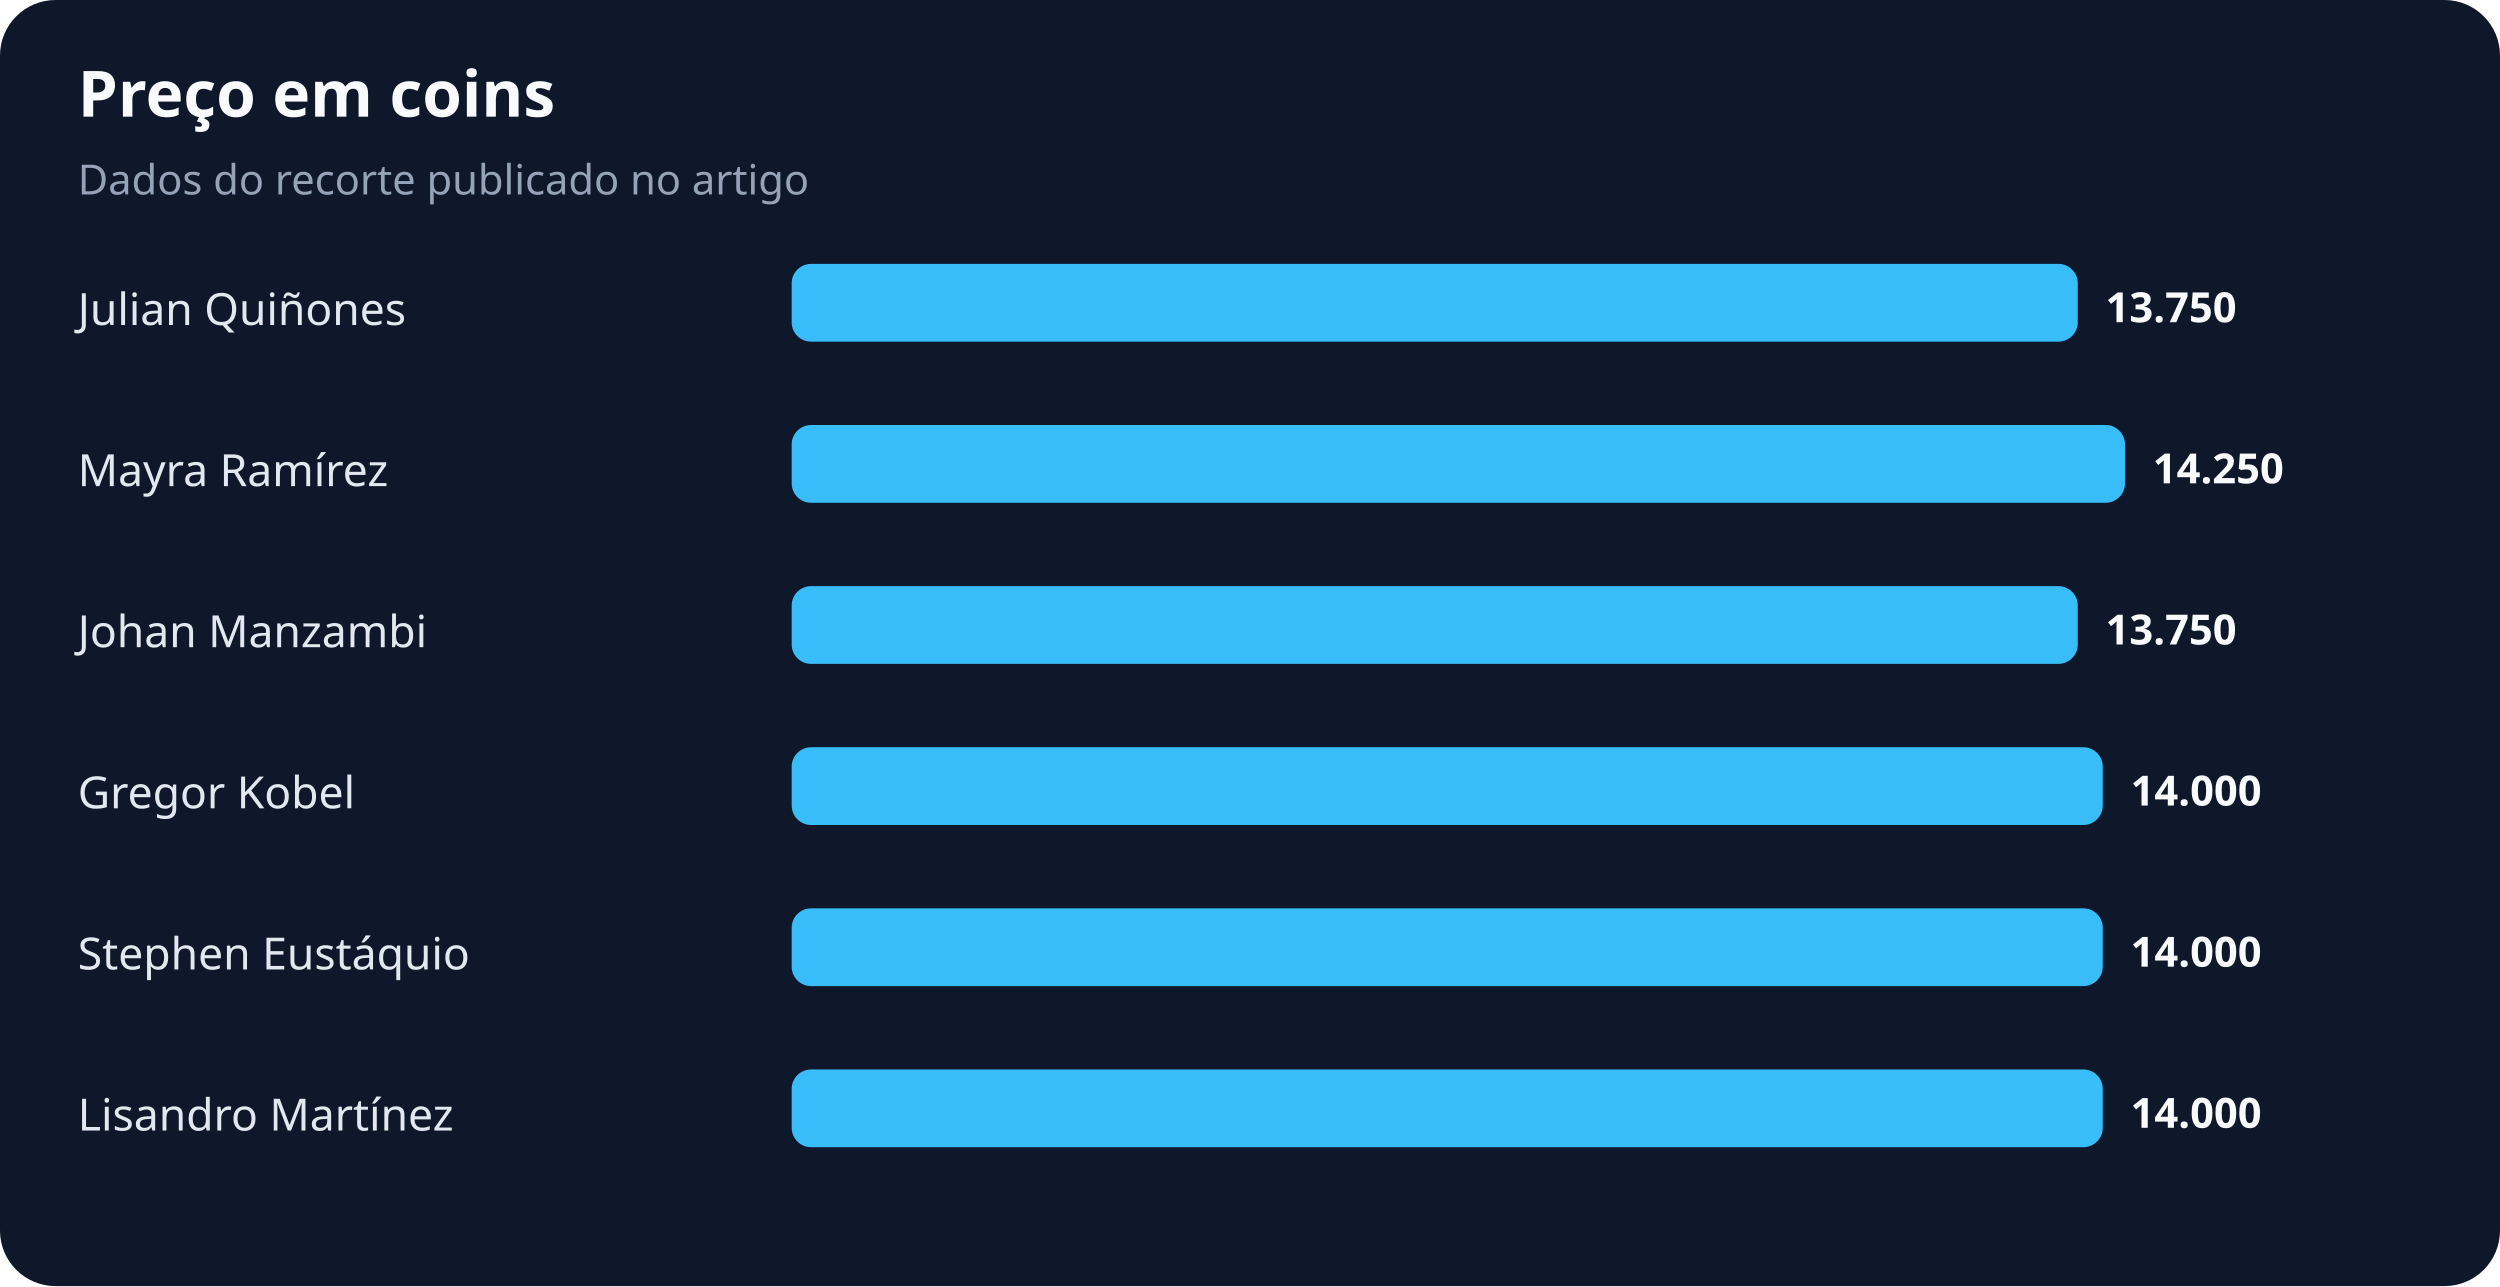
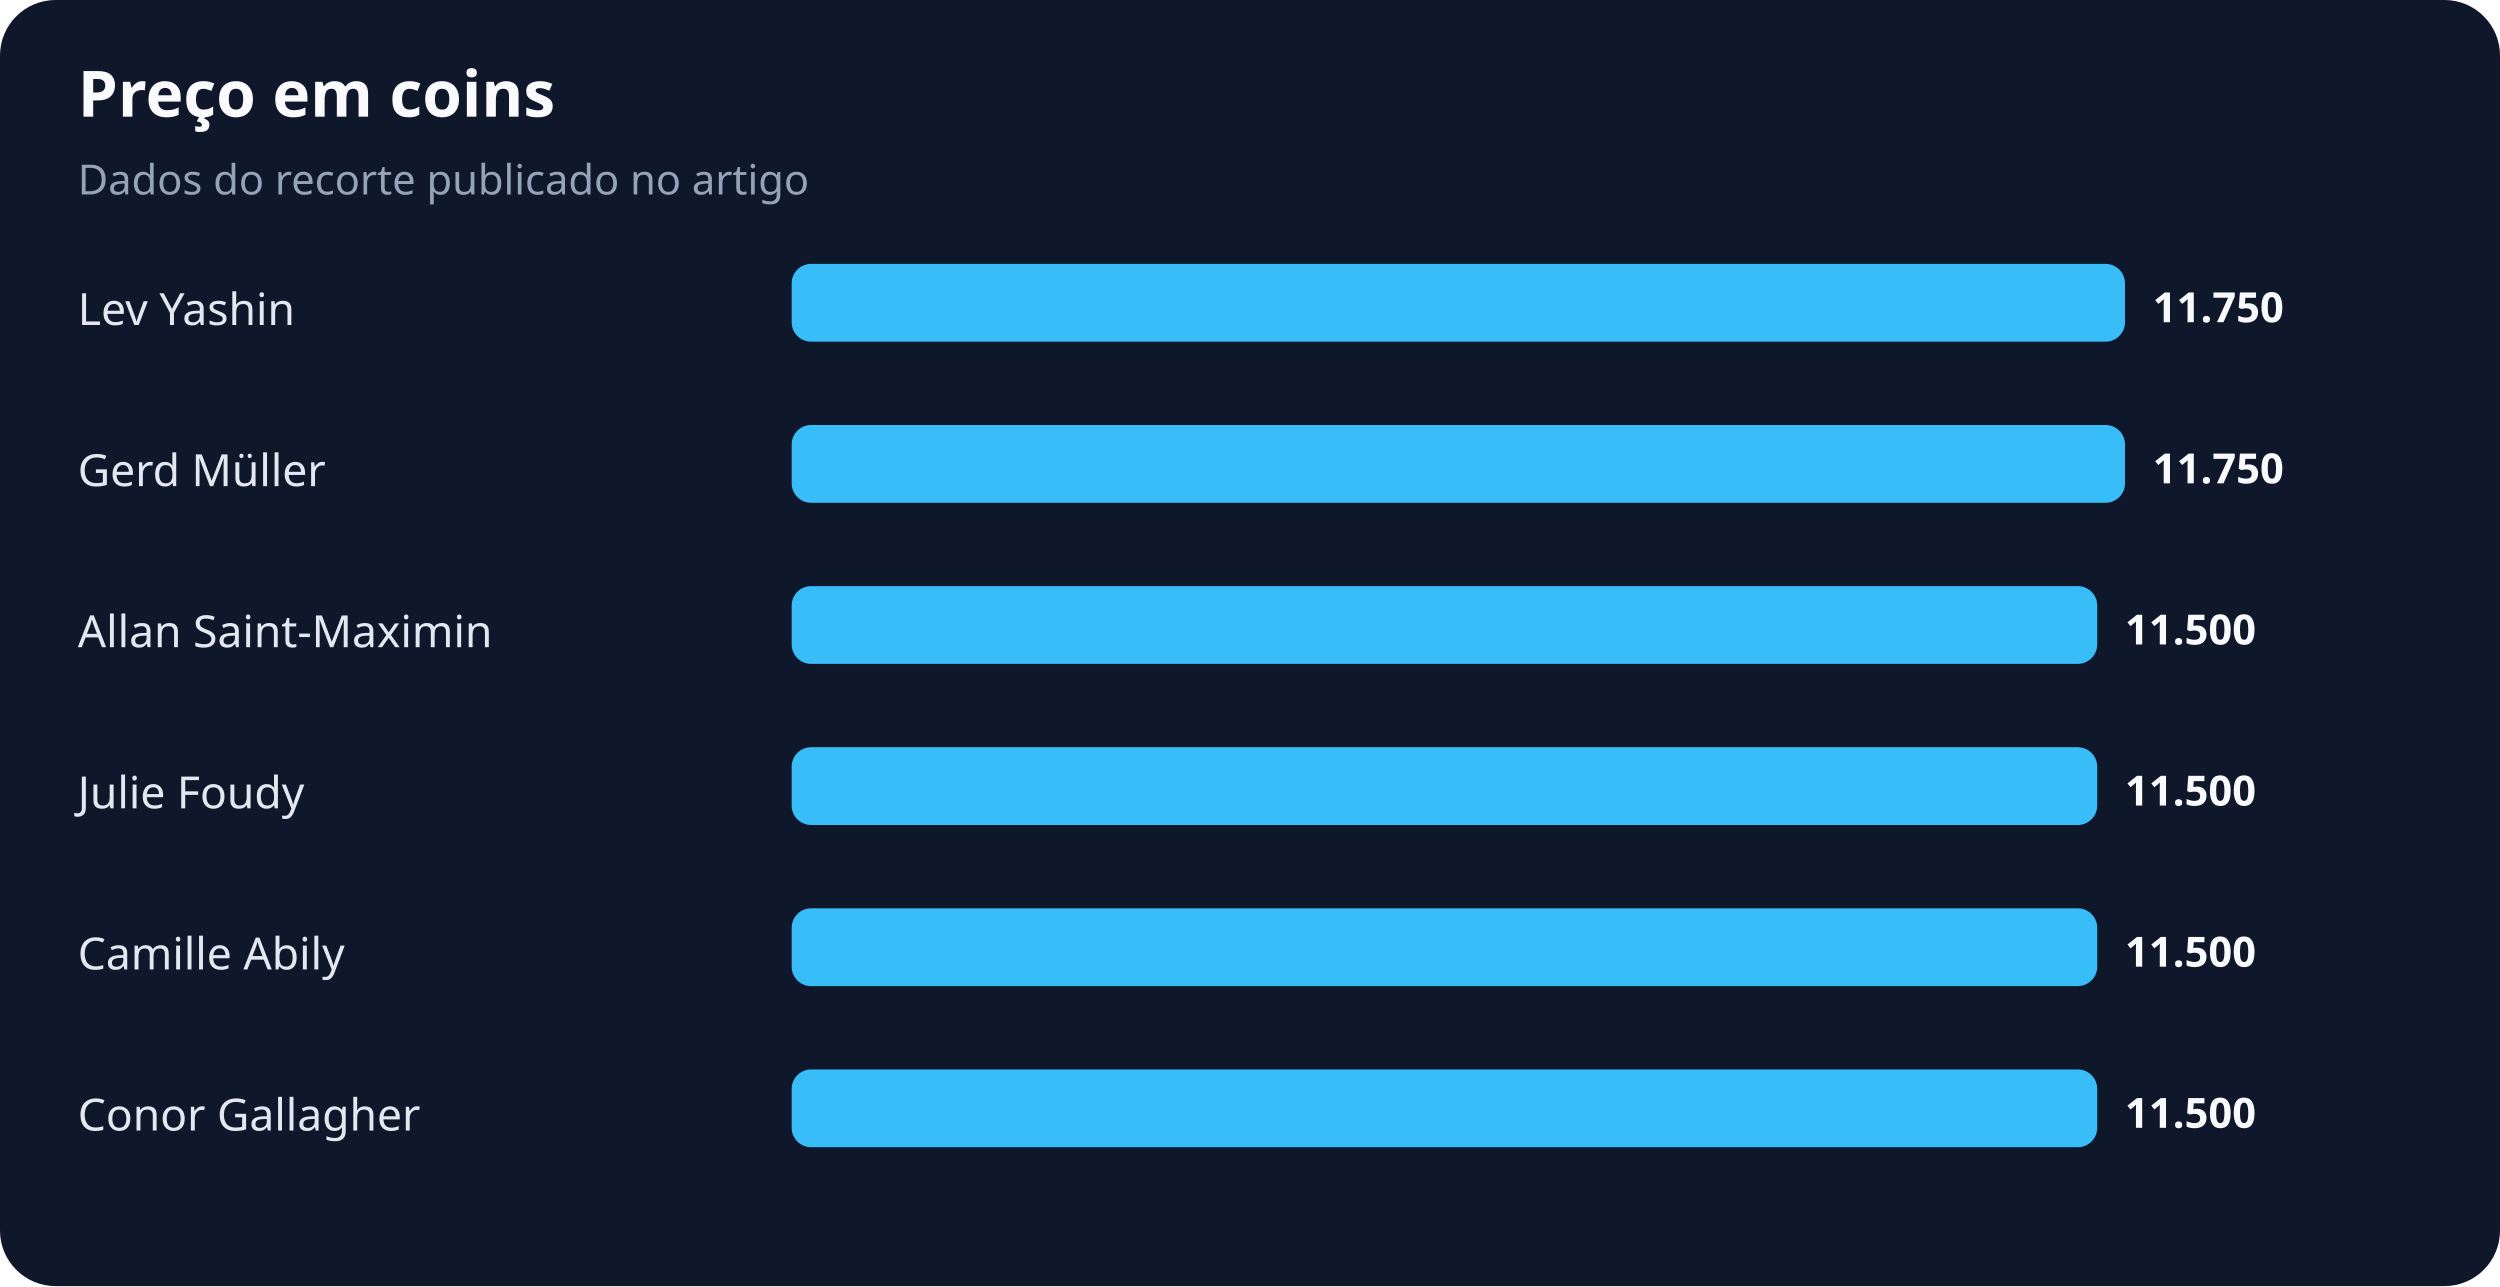
<svg xmlns="http://www.w3.org/2000/svg" width="900" height="463" viewBox="0 0 900 463" role="img" aria-labelledby="title desc">
  <rect width="100%" height="100%" rx="20" fill="#0f172a" />
  <text x="28" y="42" fill="#f8fafc" font-family="system-ui,sans-serif" font-size="23" font-weight="700">Preço em coins</text>
  <text x="28" y="70" fill="#94a3b8" font-family="system-ui,sans-serif" font-size="15">Dados do recorte publicado no artigo</text>
-   <text x="28" y="117" fill="#e2e8f0" font-family="system-ui,sans-serif" font-size="16">Julian Quiñones</text>
-   <rect x="285" y="95" width="463" height="28" rx="7" fill="#38bdf8" />
-   <text x="758" y="116" fill="#f8fafc" font-family="system-ui,sans-serif" font-size="15" font-weight="700">13.750</text>
-   <text x="28" y="175" fill="#e2e8f0" font-family="system-ui,sans-serif" font-size="16">Mayra Ramírez</text>
+   <text x="28" y="117" fill="#e2e8f0" font-family="system-ui,sans-serif" font-size="16">Lev Yashin</text>
+   <rect x="285" y="95" width="480" height="28" rx="7" fill="#38bdf8" />
+   <text x="775" y="116" fill="#f8fafc" font-family="system-ui,sans-serif" font-size="15" font-weight="700">11.750</text>
+   <text x="28" y="175" fill="#e2e8f0" font-family="system-ui,sans-serif" font-size="16">Gerd Müller</text>
  <rect x="285" y="153" width="480" height="28" rx="7" fill="#38bdf8" />
-   <text x="775" y="174" fill="#f8fafc" font-family="system-ui,sans-serif" font-size="15" font-weight="700">14.250</text>
-   <text x="28" y="233" fill="#e2e8f0" font-family="system-ui,sans-serif" font-size="16">Johan Manzambi</text>
-   <rect x="285" y="211" width="463" height="28" rx="7" fill="#38bdf8" />
-   <text x="758" y="232" fill="#f8fafc" font-family="system-ui,sans-serif" font-size="15" font-weight="700">13.750</text>
-   <text x="28" y="291" fill="#e2e8f0" font-family="system-ui,sans-serif" font-size="16">Gregor Kobel</text>
-   <rect x="285" y="269" width="472" height="28" rx="7" fill="#38bdf8" />
-   <text x="767" y="290" fill="#f8fafc" font-family="system-ui,sans-serif" font-size="15" font-weight="700">14.000</text>
-   <text x="28" y="349" fill="#e2e8f0" font-family="system-ui,sans-serif" font-size="16">Stephen Eustáquio</text>
-   <rect x="285" y="327" width="472" height="28" rx="7" fill="#38bdf8" />
-   <text x="767" y="348" fill="#f8fafc" font-family="system-ui,sans-serif" font-size="15" font-weight="700">14.000</text>
-   <text x="28" y="407" fill="#e2e8f0" font-family="system-ui,sans-serif" font-size="16">Lisandro Martínez</text>
-   <rect x="285" y="385" width="472" height="28" rx="7" fill="#38bdf8" />
-   <text x="767" y="406" fill="#f8fafc" font-family="system-ui,sans-serif" font-size="15" font-weight="700">14.000</text>
+   <text x="775" y="174" fill="#f8fafc" font-family="system-ui,sans-serif" font-size="15" font-weight="700">11.750</text>
+   <text x="28" y="233" fill="#e2e8f0" font-family="system-ui,sans-serif" font-size="16">Allan Saint-Maximin</text>
+   <rect x="285" y="211" width="470" height="28" rx="7" fill="#38bdf8" />
+   <text x="765" y="232" fill="#f8fafc" font-family="system-ui,sans-serif" font-size="15" font-weight="700">11.500</text>
+   <text x="28" y="291" fill="#e2e8f0" font-family="system-ui,sans-serif" font-size="16">Julie Foudy</text>
+   <rect x="285" y="269" width="470" height="28" rx="7" fill="#38bdf8" />
+   <text x="765" y="290" fill="#f8fafc" font-family="system-ui,sans-serif" font-size="15" font-weight="700">11.500</text>
+   <text x="28" y="349" fill="#e2e8f0" font-family="system-ui,sans-serif" font-size="16">Camille Abily</text>
+   <rect x="285" y="327" width="470" height="28" rx="7" fill="#38bdf8" />
+   <text x="765" y="348" fill="#f8fafc" font-family="system-ui,sans-serif" font-size="15" font-weight="700">11.500</text>
+   <text x="28" y="407" fill="#e2e8f0" font-family="system-ui,sans-serif" font-size="16">Conor Gallagher</text>
+   <rect x="285" y="385" width="470" height="28" rx="7" fill="#38bdf8" />
+   <text x="765" y="406" fill="#f8fafc" font-family="system-ui,sans-serif" font-size="15" font-weight="700">11.500</text>
</svg>
